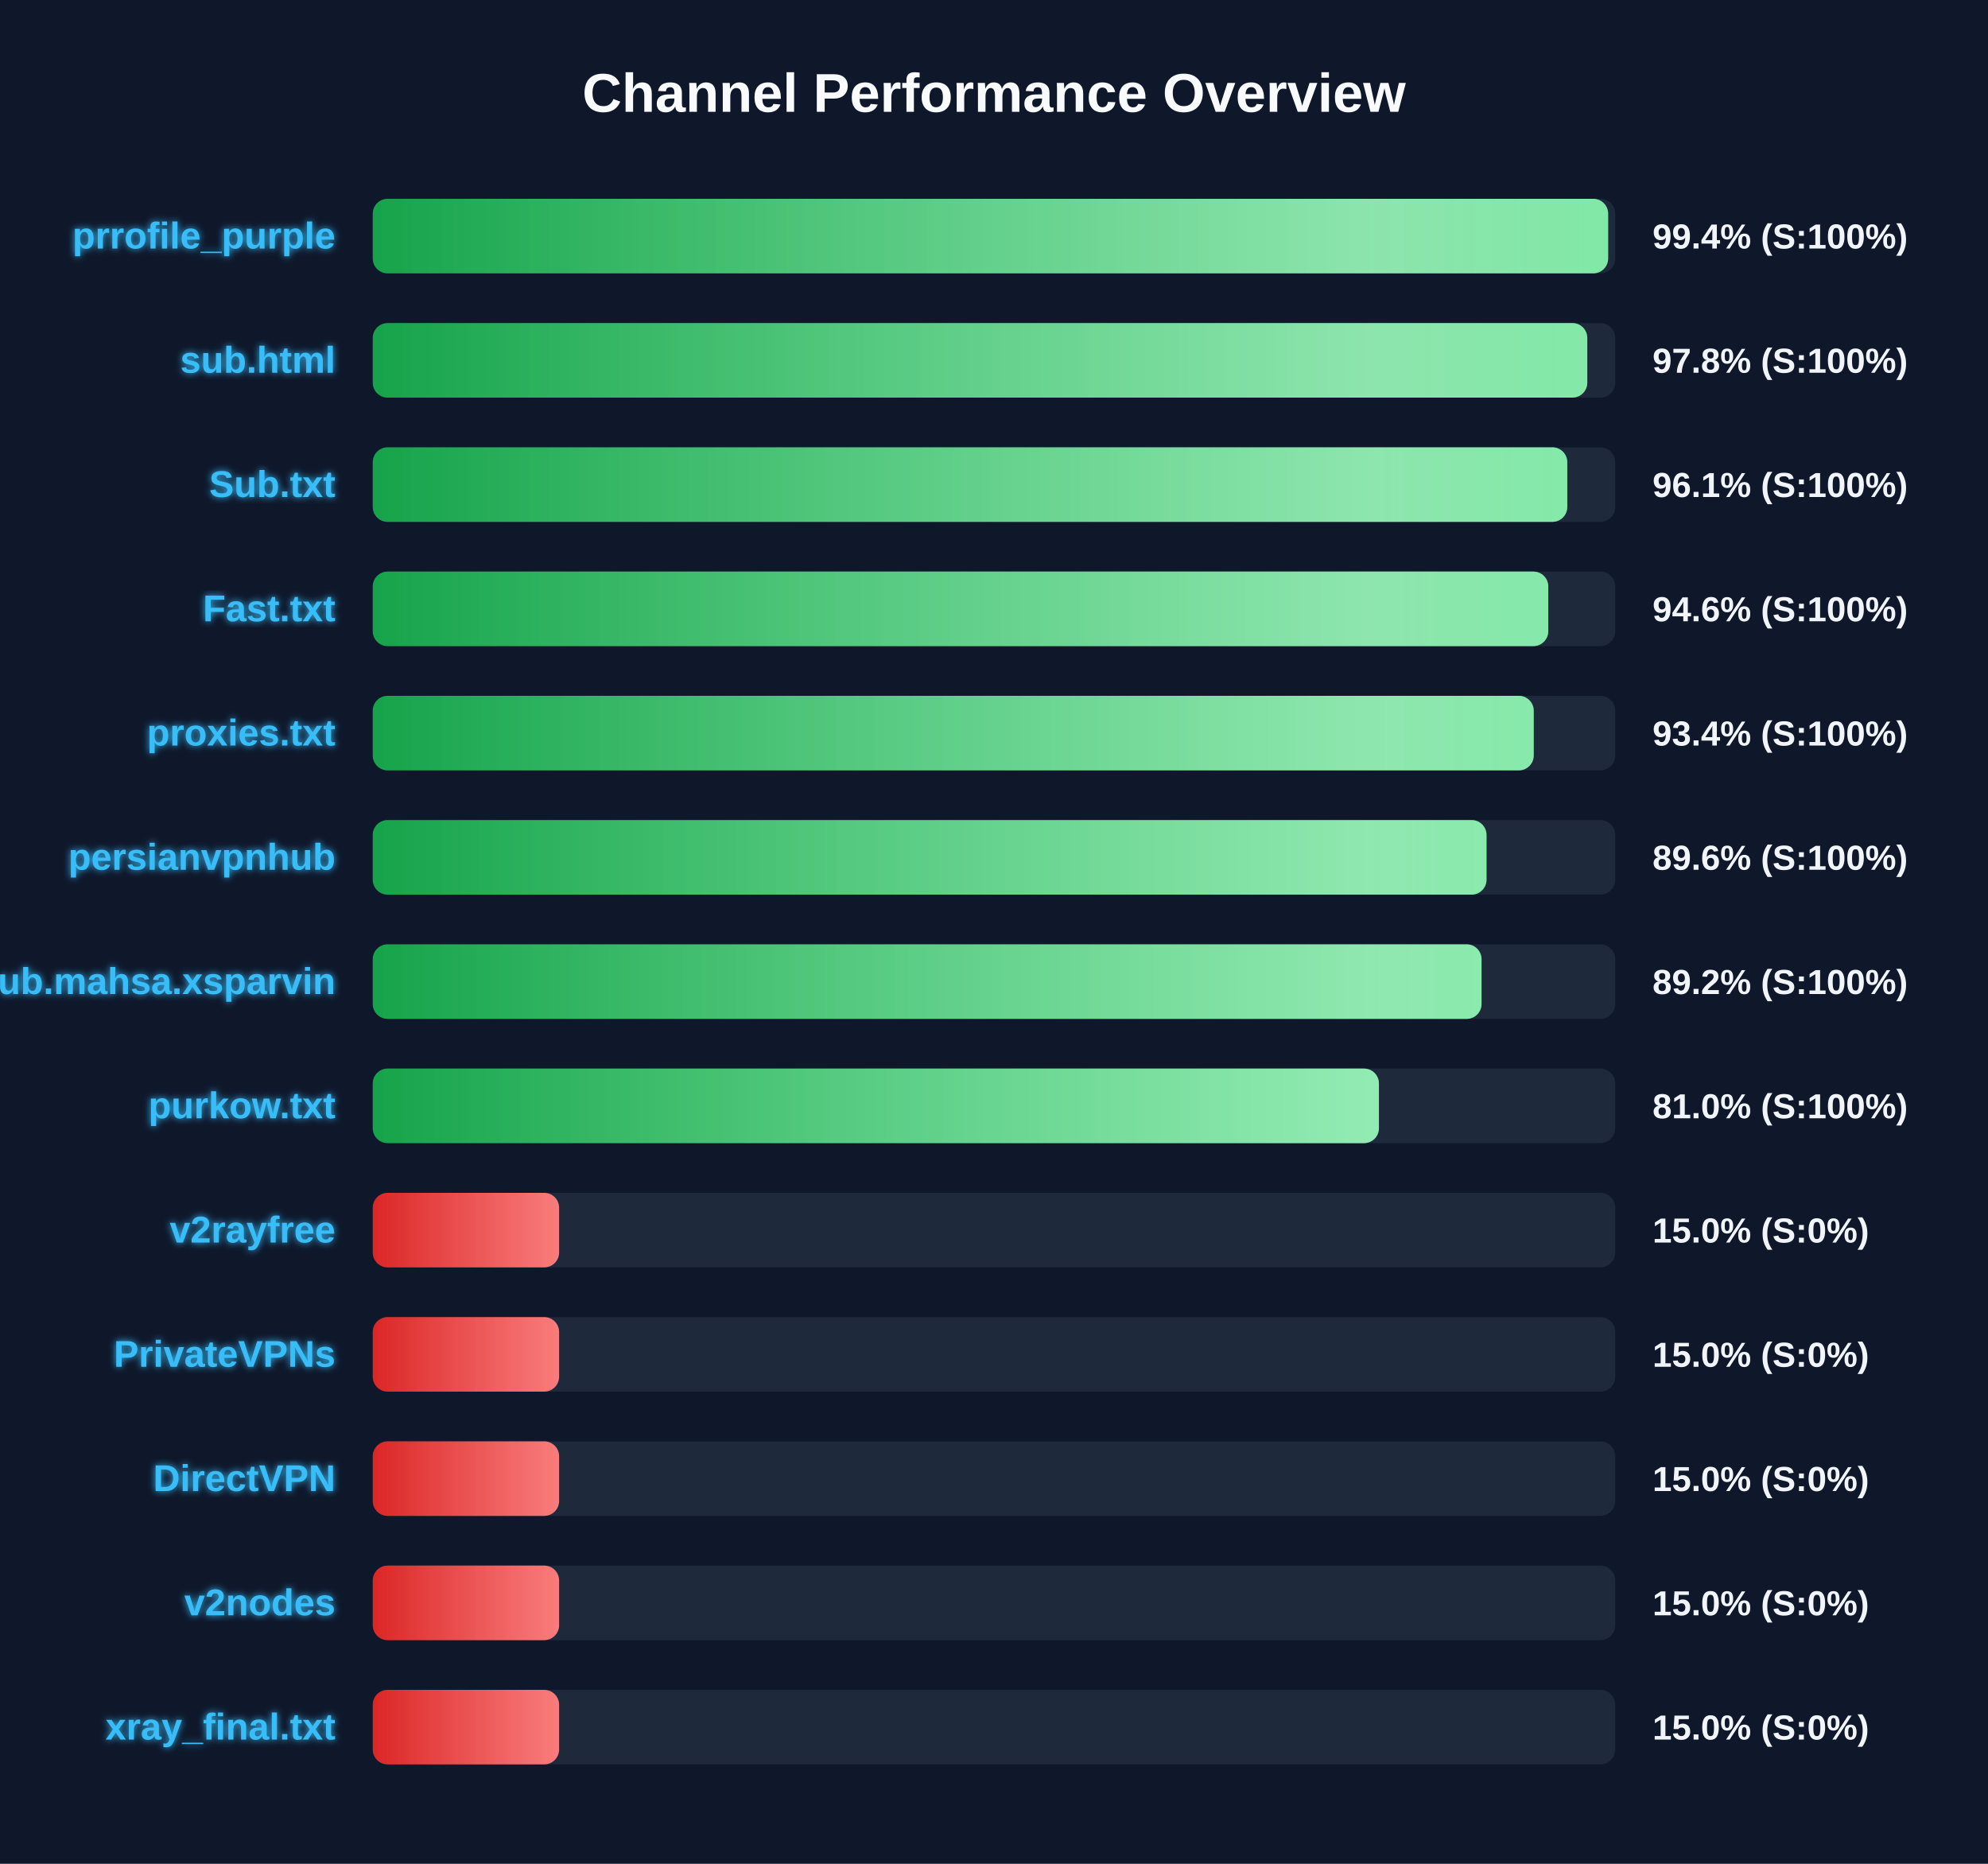
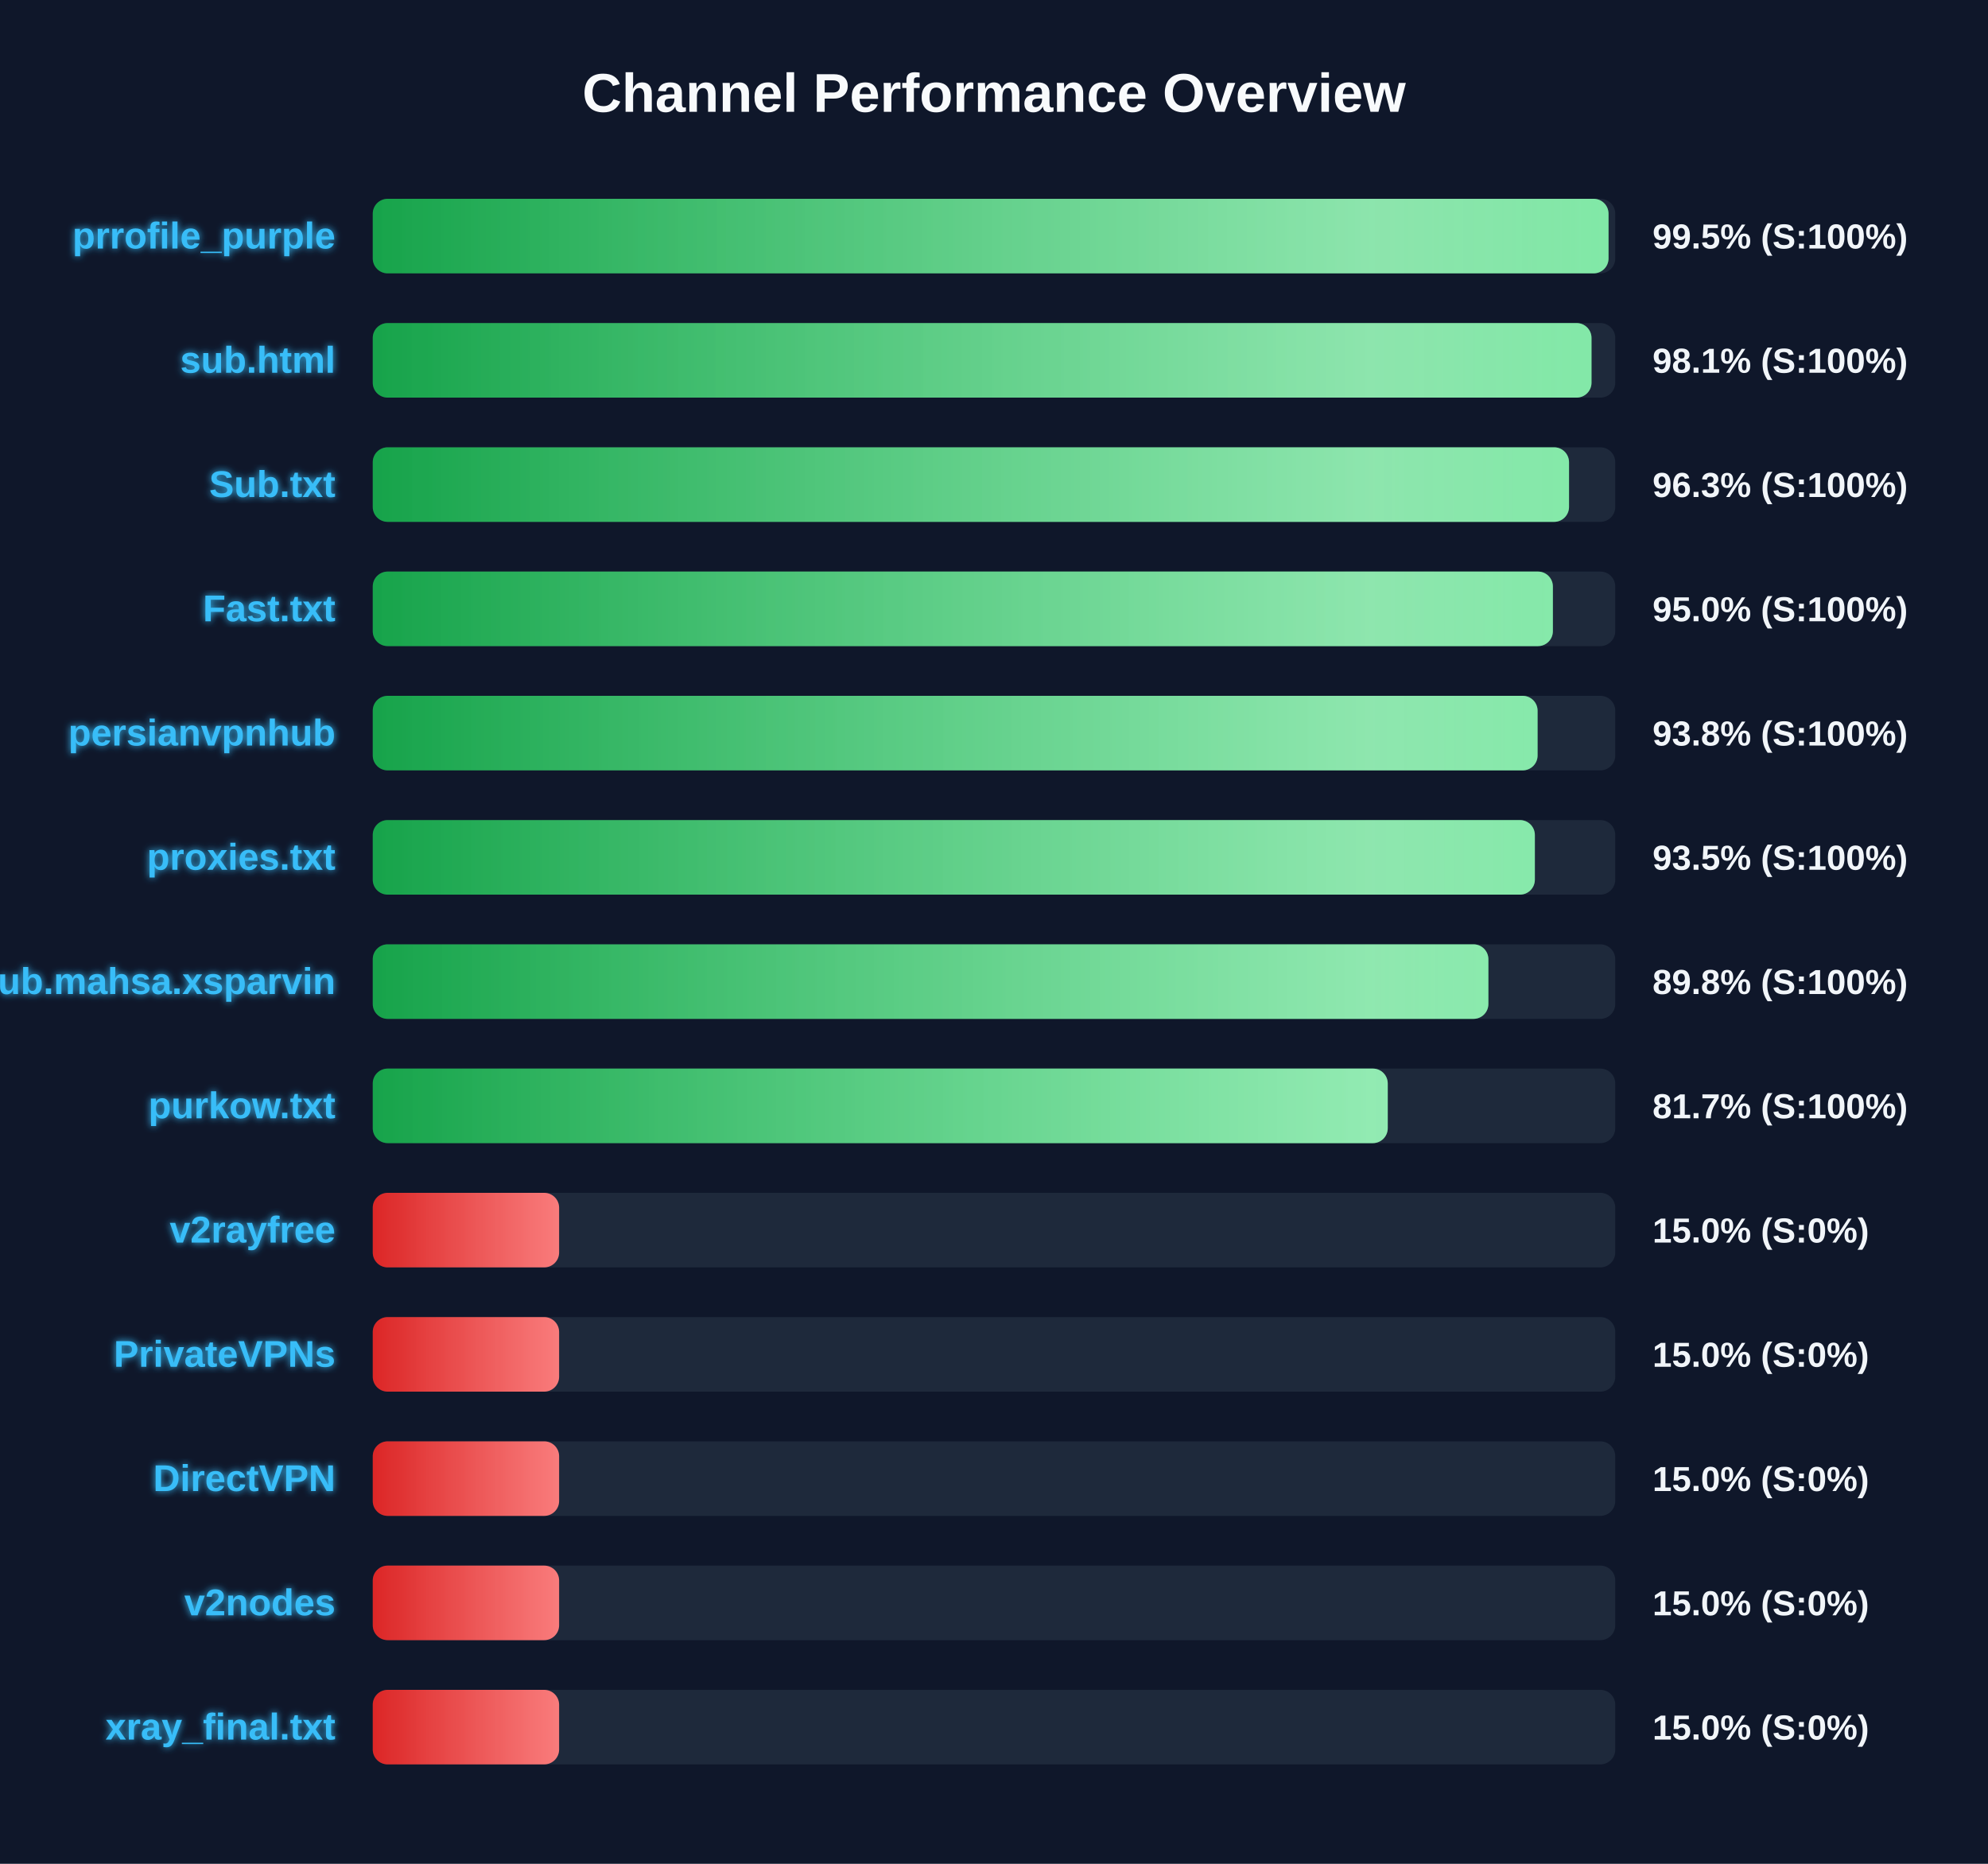
<svg xmlns="http://www.w3.org/2000/svg" width="800" height="750" version="1.1">
  <defs>
    <linearGradient id="grad-green" x1="0%" y1="0%" x2="100%" y2="0%">
      <stop offset="0%" stop-color="#16a34a" />
      <stop offset="100%" stop-color="#4ade80" />
    </linearGradient>
    <linearGradient id="grad-yellow" x1="0%" y1="0%" x2="100%" y2="0%">
      <stop offset="0%" stop-color="#ca8a04" />
      <stop offset="100%" stop-color="#fde047" />
    </linearGradient>
    <linearGradient id="grad-red" x1="0%" y1="0%" x2="100%" y2="0%">
      <stop offset="0%" stop-color="#dc2626" />
      <stop offset="100%" stop-color="#f87171" />
    </linearGradient>
    <linearGradient id="shimmer" x1="0%" y1="0%" x2="100%" y2="0%">
      <stop offset="0%" stop-color="rgba(255,255,255,0)" />
      <stop offset="50%" stop-color="rgba(255,255,255,0.4)" />
      <stop offset="100%" stop-color="rgba(255,255,255,0)" />
    </linearGradient>
    <filter id="glow" x="-20%" y="-20%" width="140%" height="140%">
      <feGaussianBlur stdDeviation="1.5" result="blur" />
      <feComposite in="SourceGraphic" in2="blur" operator="over" />
    </filter>
  </defs>
  <style>
        .bg-rect { fill: #0f172a; }
        .title { font: bold 22px 'Segoe UI', Arial, sans-serif; fill: #f8fafc; }
        .row { font: bold 15px 'Segoe UI', Arial, sans-serif; fill: #38bdf8; filter: url(#glow); }
        .score { font: bold 14px 'Segoe UI', Arial, sans-serif; fill: #f1f5f9; }
        @keyframes shimmer-anim {
            0% { transform: translateX(-100%); }
            100% { transform: translateX(200%); }
        }
        .shimmer-rect {
            animation: shimmer-anim 2.5s infinite linear;
        }
    </style>
  <rect width="100%" height="100%" class="bg-rect" />
  <text x="400" y="45" text-anchor="middle" class="title">Channel Performance Overview</text>
  <rect x="150" y="80" width="500" height="30" fill="#1e293b" rx="6" />
  <clipPath id="clip-0">
-     <rect x="150" y="80" width="497.15" height="30" rx="6" />
+     <rect x="150" y="80" width="497.3" height="30" rx="6" />
  </clipPath>
-   <rect x="150" y="80" width="497.15" height="30" fill="url(#grad-green)" rx="6" />
+   <rect x="150" y="80" width="497.3" height="30" fill="url(#grad-green)" rx="6" />
  <g clip-path="url(#clip-0)">
    <rect x="150" y="80" width="100%" height="30" fill="url(#shimmer)" class="shimmer-rect" />
  </g>
  <text x="135" y="100" text-anchor="end" class="row">prrofile_purple</text>
-   <text x="665" y="100" text-anchor="start" class="score">99.4% (S:100%)</text>
+   <text x="665" y="100" text-anchor="start" class="score">99.5% (S:100%)</text>
  <rect x="150" y="130" width="500" height="30" fill="#1e293b" rx="6" />
  <clipPath id="clip-1">
-     <rect x="150" y="130" width="488.75" height="30" rx="6" />
+     <rect x="150" y="130" width="490.45" height="30" rx="6" />
  </clipPath>
-   <rect x="150" y="130" width="488.75" height="30" fill="url(#grad-green)" rx="6" />
+   <rect x="150" y="130" width="490.45" height="30" fill="url(#grad-green)" rx="6" />
  <g clip-path="url(#clip-1)">
    <rect x="150" y="130" width="100%" height="30" fill="url(#shimmer)" class="shimmer-rect" />
  </g>
  <text x="135" y="150" text-anchor="end" class="row">sub.html</text>
-   <text x="665" y="150" text-anchor="start" class="score">97.8% (S:100%)</text>
+   <text x="665" y="150" text-anchor="start" class="score">98.1% (S:100%)</text>
  <rect x="150" y="180" width="500" height="30" fill="#1e293b" rx="6" />
  <clipPath id="clip-2">
-     <rect x="150" y="180" width="480.7" height="30" rx="6" />
+     <rect x="150" y="180" width="481.4" height="30" rx="6" />
  </clipPath>
-   <rect x="150" y="180" width="480.7" height="30" fill="url(#grad-green)" rx="6" />
+   <rect x="150" y="180" width="481.4" height="30" fill="url(#grad-green)" rx="6" />
  <g clip-path="url(#clip-2)">
    <rect x="150" y="180" width="100%" height="30" fill="url(#shimmer)" class="shimmer-rect" />
  </g>
  <text x="135" y="200" text-anchor="end" class="row">Sub.txt</text>
-   <text x="665" y="200" text-anchor="start" class="score">96.1% (S:100%)</text>
+   <text x="665" y="200" text-anchor="start" class="score">96.3% (S:100%)</text>
  <rect x="150" y="230" width="500" height="30" fill="#1e293b" rx="6" />
  <clipPath id="clip-3">
-     <rect x="150" y="230" width="473.05" height="30" rx="6" />
+     <rect x="150" y="230" width="474.9" height="30" rx="6" />
  </clipPath>
-   <rect x="150" y="230" width="473.05" height="30" fill="url(#grad-green)" rx="6" />
+   <rect x="150" y="230" width="474.9" height="30" fill="url(#grad-green)" rx="6" />
  <g clip-path="url(#clip-3)">
    <rect x="150" y="230" width="100%" height="30" fill="url(#shimmer)" class="shimmer-rect" />
  </g>
  <text x="135" y="250" text-anchor="end" class="row">Fast.txt</text>
-   <text x="665" y="250" text-anchor="start" class="score">94.6% (S:100%)</text>
+   <text x="665" y="250" text-anchor="start" class="score">95.0% (S:100%)</text>
  <rect x="150" y="280" width="500" height="30" fill="#1e293b" rx="6" />
  <clipPath id="clip-4">
-     <rect x="150" y="280" width="467.2" height="30" rx="6" />
+     <rect x="150" y="280" width="468.75" height="30" rx="6" />
  </clipPath>
-   <rect x="150" y="280" width="467.2" height="30" fill="url(#grad-green)" rx="6" />
+   <rect x="150" y="280" width="468.75" height="30" fill="url(#grad-green)" rx="6" />
  <g clip-path="url(#clip-4)">
    <rect x="150" y="280" width="100%" height="30" fill="url(#shimmer)" class="shimmer-rect" />
  </g>
-   <text x="135" y="300" text-anchor="end" class="row">proxies.txt</text>
-   <text x="665" y="300" text-anchor="start" class="score">93.4% (S:100%)</text>
+   <text x="135" y="300" text-anchor="end" class="row">persianvpnhub</text>
+   <text x="665" y="300" text-anchor="start" class="score">93.8% (S:100%)</text>
  <rect x="150" y="330" width="500" height="30" fill="#1e293b" rx="6" />
  <clipPath id="clip-5">
-     <rect x="150" y="330" width="448.2" height="30" rx="6" />
+     <rect x="150" y="330" width="467.65" height="30" rx="6" />
  </clipPath>
-   <rect x="150" y="330" width="448.2" height="30" fill="url(#grad-green)" rx="6" />
+   <rect x="150" y="330" width="467.65" height="30" fill="url(#grad-green)" rx="6" />
  <g clip-path="url(#clip-5)">
    <rect x="150" y="330" width="100%" height="30" fill="url(#shimmer)" class="shimmer-rect" />
  </g>
-   <text x="135" y="350" text-anchor="end" class="row">persianvpnhub</text>
-   <text x="665" y="350" text-anchor="start" class="score">89.6% (S:100%)</text>
+   <text x="135" y="350" text-anchor="end" class="row">proxies.txt</text>
+   <text x="665" y="350" text-anchor="start" class="score">93.5% (S:100%)</text>
  <rect x="150" y="380" width="500" height="30" fill="#1e293b" rx="6" />
  <clipPath id="clip-6">
-     <rect x="150" y="380" width="446.2" height="30" rx="6" />
+     <rect x="150" y="380" width="448.95" height="30" rx="6" />
  </clipPath>
-   <rect x="150" y="380" width="446.2" height="30" fill="url(#grad-green)" rx="6" />
+   <rect x="150" y="380" width="448.95" height="30" fill="url(#grad-green)" rx="6" />
  <g clip-path="url(#clip-6)">
    <rect x="150" y="380" width="100%" height="30" fill="url(#shimmer)" class="shimmer-rect" />
  </g>
  <text x="135" y="400" text-anchor="end" class="row">Sub.mahsa.xsparvin</text>
-   <text x="665" y="400" text-anchor="start" class="score">89.2% (S:100%)</text>
+   <text x="665" y="400" text-anchor="start" class="score">89.8% (S:100%)</text>
  <rect x="150" y="430" width="500" height="30" fill="#1e293b" rx="6" />
  <clipPath id="clip-7">
-     <rect x="150" y="430" width="404.9" height="30" rx="6" />
+     <rect x="150" y="430" width="408.45" height="30" rx="6" />
  </clipPath>
-   <rect x="150" y="430" width="404.9" height="30" fill="url(#grad-green)" rx="6" />
+   <rect x="150" y="430" width="408.45" height="30" fill="url(#grad-green)" rx="6" />
  <g clip-path="url(#clip-7)">
    <rect x="150" y="430" width="100%" height="30" fill="url(#shimmer)" class="shimmer-rect" />
  </g>
  <text x="135" y="450" text-anchor="end" class="row">purkow.txt</text>
-   <text x="665" y="450" text-anchor="start" class="score">81.0% (S:100%)</text>
+   <text x="665" y="450" text-anchor="start" class="score">81.7% (S:100%)</text>
  <rect x="150" y="480" width="500" height="30" fill="#1e293b" rx="6" />
  <clipPath id="clip-8">
    <rect x="150" y="480" width="75.0" height="30" rx="6" />
  </clipPath>
  <rect x="150" y="480" width="75.0" height="30" fill="url(#grad-red)" rx="6" />
  <g clip-path="url(#clip-8)">
    <rect x="150" y="480" width="100%" height="30" fill="url(#shimmer)" class="shimmer-rect" />
  </g>
  <text x="135" y="500" text-anchor="end" class="row">v2rayfree</text>
  <text x="665" y="500" text-anchor="start" class="score">15.0% (S:0%)</text>
  <rect x="150" y="530" width="500" height="30" fill="#1e293b" rx="6" />
  <clipPath id="clip-9">
    <rect x="150" y="530" width="75.0" height="30" rx="6" />
  </clipPath>
  <rect x="150" y="530" width="75.0" height="30" fill="url(#grad-red)" rx="6" />
  <g clip-path="url(#clip-9)">
    <rect x="150" y="530" width="100%" height="30" fill="url(#shimmer)" class="shimmer-rect" />
  </g>
  <text x="135" y="550" text-anchor="end" class="row">PrivateVPNs</text>
  <text x="665" y="550" text-anchor="start" class="score">15.0% (S:0%)</text>
  <rect x="150" y="580" width="500" height="30" fill="#1e293b" rx="6" />
  <clipPath id="clip-10">
    <rect x="150" y="580" width="75.0" height="30" rx="6" />
  </clipPath>
  <rect x="150" y="580" width="75.0" height="30" fill="url(#grad-red)" rx="6" />
  <g clip-path="url(#clip-10)">
    <rect x="150" y="580" width="100%" height="30" fill="url(#shimmer)" class="shimmer-rect" />
  </g>
  <text x="135" y="600" text-anchor="end" class="row">DirectVPN</text>
  <text x="665" y="600" text-anchor="start" class="score">15.0% (S:0%)</text>
  <rect x="150" y="630" width="500" height="30" fill="#1e293b" rx="6" />
  <clipPath id="clip-11">
    <rect x="150" y="630" width="75.0" height="30" rx="6" />
  </clipPath>
  <rect x="150" y="630" width="75.0" height="30" fill="url(#grad-red)" rx="6" />
  <g clip-path="url(#clip-11)">
    <rect x="150" y="630" width="100%" height="30" fill="url(#shimmer)" class="shimmer-rect" />
  </g>
  <text x="135" y="650" text-anchor="end" class="row">v2nodes</text>
  <text x="665" y="650" text-anchor="start" class="score">15.0% (S:0%)</text>
  <rect x="150" y="680" width="500" height="30" fill="#1e293b" rx="6" />
  <clipPath id="clip-12">
    <rect x="150" y="680" width="75.0" height="30" rx="6" />
  </clipPath>
  <rect x="150" y="680" width="75.0" height="30" fill="url(#grad-red)" rx="6" />
  <g clip-path="url(#clip-12)">
    <rect x="150" y="680" width="100%" height="30" fill="url(#shimmer)" class="shimmer-rect" />
  </g>
  <text x="135" y="700" text-anchor="end" class="row">xray_final.txt</text>
  <text x="665" y="700" text-anchor="start" class="score">15.0% (S:0%)</text>
</svg>
